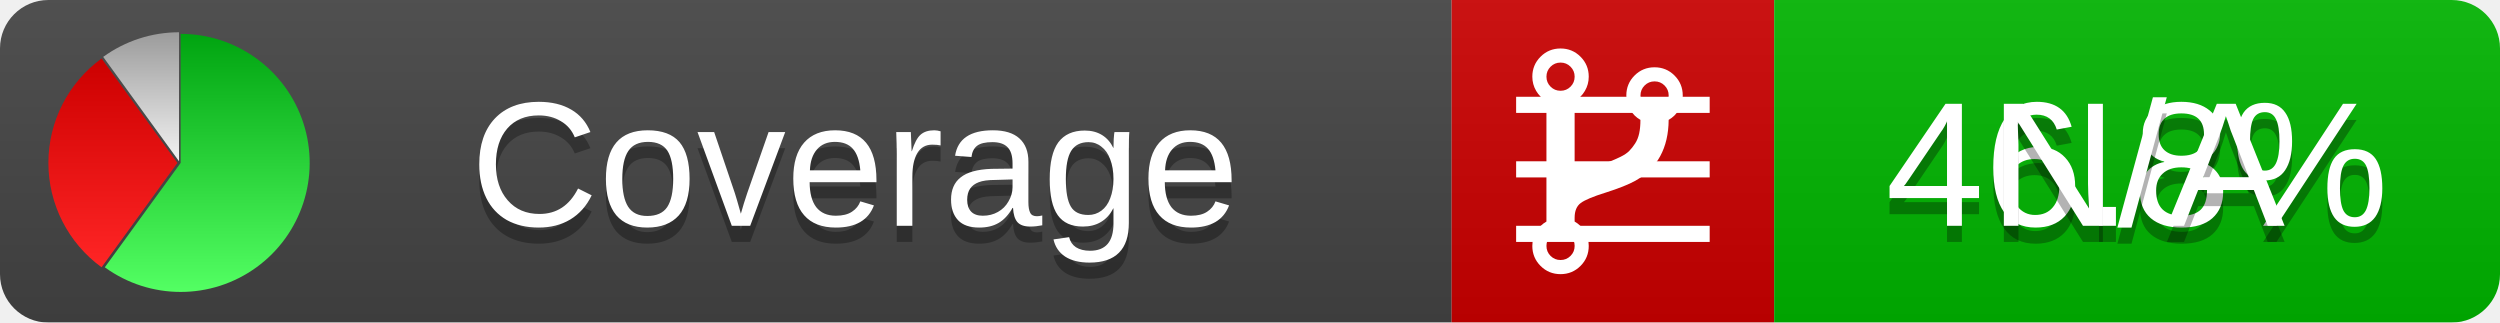
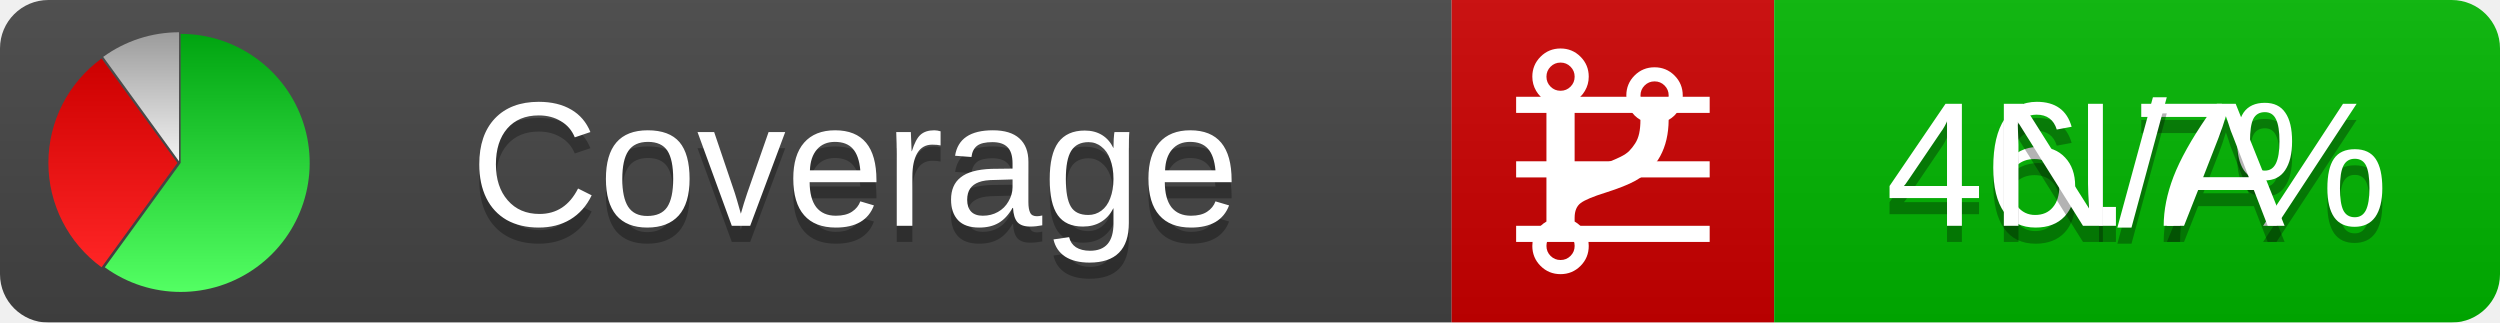
<svg xmlns="http://www.w3.org/2000/svg" xmlns:xlink="http://www.w3.org/1999/xlink" width="155" height="20">
  <style type="text/css">
          
            @keyframes fadeout {
              0 % { visibility: visible; opacity: 1; }
              40% { visibility: visible; opacity: 1; }
              50% { visibility: hidden; opacity: 0; }
              90% { visibility: hidden; opacity: 0; }
              100% { visibility: visible; opacity: 1; }
            }
            @keyframes fadein {
              0% { visibility: hidden; opacity: 0; }
              40% { visibility: hidden; opacity: 0; }
              50% { visibility: visible; opacity: 1; }
              90% { visibility: visible; opacity: 1; }
              100% { visibility: hidden; opacity: 0; }
            }
            .linecoverage {
                animation-duration: 10s;
                animation-name: fadeout;
                animation-iteration-count: infinite;
            }
            .branchcoverage {
                animation-duration: 10s;
                animation-name: fadein;
                animation-iteration-count: infinite;
            }
          
    </style>
  <defs>
    <linearGradient id="gradient" x2="0" y2="100%">
      <stop offset="0" stop-color="#bbb" stop-opacity=".1" />
      <stop offset="1" stop-opacity=".1" />
    </linearGradient>
    <linearGradient id="green" x2="0" y2="100%">
      <stop offset="0" stop-color="#00A410" />
      <stop offset="1" stop-color="#53FF63" />
    </linearGradient>
    <linearGradient id="red" x2="0" y2="100%">
      <stop offset="0" stop-color="#C00" />
      <stop offset="1" stop-color="#FF2525" />
    </linearGradient>
    <linearGradient id="gray" x2="0" y2="100%">
      <stop offset="0" stop-color="#9B9B9B" />
      <stop offset="1" stop-color="#F3F3F3" />
    </linearGradient>
    <mask id="mask">
      <rect width="155" height="20" rx="3" fill="#fff" />
    </mask>
    <g id="icon">
      <path style="fill:url(#green);" d="M205,202.5 l0,-200 a200,200 0 1,1 -117.558,361.803 z" />
      <path style="fill:url(#red);" d="M200,202.5 l-117.558,161.803 a200,200 0 0,1 0,-323.607 z" />
      <path style="fill:url(#gray);" d="M202.5,200 l-117.558,-161.803 a200,200 0 0,1 117.558,-38.196 z" />
    </g>
  </defs>
  <g mask="url(#mask)">
    <rect x="0" y="0" width="90" height="20" fill="#444" />
    <rect x="90" y="0" width="20" height="20" fill="#c00" />
    <rect x="110" y="0" width="45" height="20" fill="#00B600" />
    <rect x="0" y="0" width="155" height="20" fill="url(#gradient)" />
  </g>
  <g>
    <path class="linecoverage" stroke="#fff" d="M94 6.5 h12 M94 10.5 h12 M94 14.5 h12" />
    <path class="branchcoverage" fill="#fff" d="m 97.628,15.247 q 0,-0.364 -0.255,-0.619 -0.255,-0.255 -0.619,-0.255 -0.364,0 -0.619,0.255 -0.255,0.255 -0.255,0.619 0,0.364 0.255,0.619 0.255,0.255 0.619,0.255 0.364,0 0.619,-0.255 0.255,-0.255 0.255,-0.619 z m 0,-10.493 q 0,-0.364 -0.255,-0.619 -0.255,-0.255 -0.619,-0.255 -0.364,0 -0.619,0.255 -0.255,0.255 -0.255,0.619 0,0.364 0.255,0.619 0.255,0.255 0.619,0.255 0.364,0 0.619,-0.255 0.255,-0.255 0.255,-0.619 z m 5.83,1.166 q 0,-0.364 -0.255,-0.619 -0.255,-0.255 -0.619,-0.255 -0.364,0 -0.619,0.255 -0.255,0.255 -0.255,0.619 0,0.364 0.255,0.619 0.255,0.255 0.619,0.255 0.364,0 0.619,-0.255 0.255,-0.255 0.255,-0.619 z m 0.874,0 q 0,0.474 -0.237,0.879 -0.237,0.405 -0.638,0.633 -0.018,2.614 -2.059,3.771 -0.619,0.346 -1.849,0.738 -1.166,0.364 -1.544,0.647 -0.378,0.282 -0.378,0.911 l 0,0.237 q 0.401,0.228 0.638,0.633 0.237,0.405 0.237,0.879 0,0.729 -0.51,1.239 -0.51,0.51 -1.239,0.51 -0.729,0 -1.239,-0.51 -0.51,-0.51 -0.51,-1.239 0,-0.474 0.237,-0.879 0.237,-0.405 0.638,-0.633 l 0,-7.469 q -0.401,-0.228 -0.638,-0.633 -0.237,-0.405 -0.237,-0.879 0,-0.729 0.51,-1.239 0.51,-0.51 1.239,-0.51 0.729,0 1.239,0.51 0.51,0.51 0.51,1.239 0,0.474 -0.237,0.879 -0.237,0.405 -0.638,0.633 l 0,4.527 q 0.492,-0.237 1.403,-0.519 0.501,-0.155 0.797,-0.269 0.296,-0.114 0.642,-0.282 0.346,-0.169 0.537,-0.36 0.191,-0.191 0.369,-0.465 0.178,-0.273 0.255,-0.633 0.077,-0.36 0.077,-0.833 -0.401,-0.228 -0.638,-0.633 -0.237,-0.405 -0.237,-0.879 0,-0.729 0.51,-1.239 0.51,-0.51 1.239,-0.51 0.729,0 1.239,0.51 0.51,0.51 0.51,1.239 z" />
  </g>
  <g fill="#fff" text-anchor="middle" font-family="Verdana,Arial,Geneva,sans-serif" font-size="11">
    <a xlink:href="https://github.com/danielpalme/ReportGenerator" target="_top">
      <use xlink:href="#icon" transform="translate(3,2) scale(.04)" />
    </a>
    <text x="53" y="15" fill="#010101" fill-opacity=".3">Coverage</text>
    <text x="53" y="14" fill="#fff">Coverage</text>
-     <text class="linecoverage" x="132.5" y="15" fill="#010101" fill-opacity=".3">46.8%</text>
-     <text class="linecoverage" x="132.5" y="14">46.8%</text>
+     <text class="linecoverage" x="132.5" y="15" fill="#010101" fill-opacity=".3">46.7%</text>
+     <text class="linecoverage" x="132.5" y="14">46.7%</text>
    <text class="branchcoverage" x="132.5" y="15" fill="#010101" fill-opacity=".3">N/A</text>
    <text class="branchcoverage" x="132.5" y="14">N/A</text>
  </g>
  <g>
    <rect class="linecoverage" x="90" y="0" width="65" height="20" fill-opacity="0" />
    <rect class="branchcoverage" x="90" y="0" width="65" height="20" fill-opacity="0" />
  </g>
</svg>
